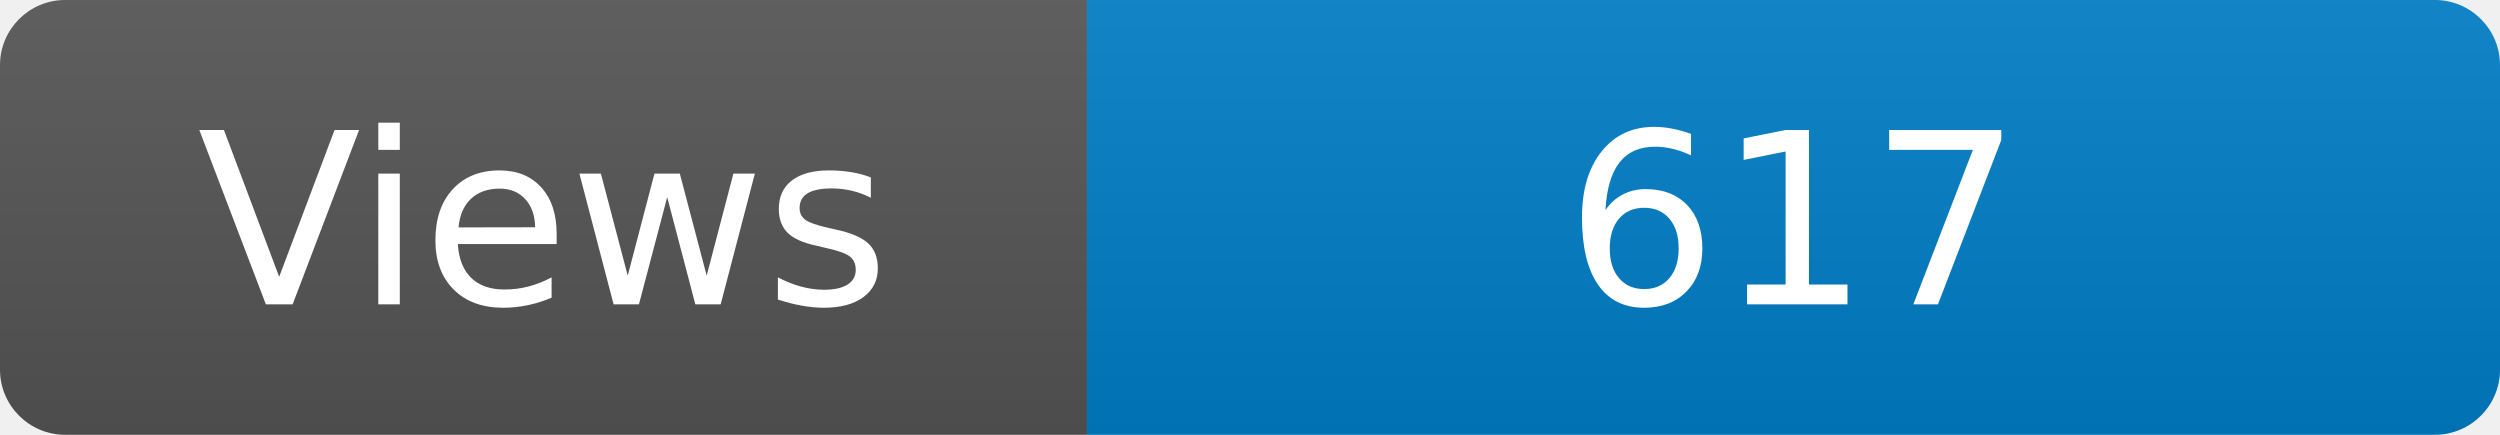
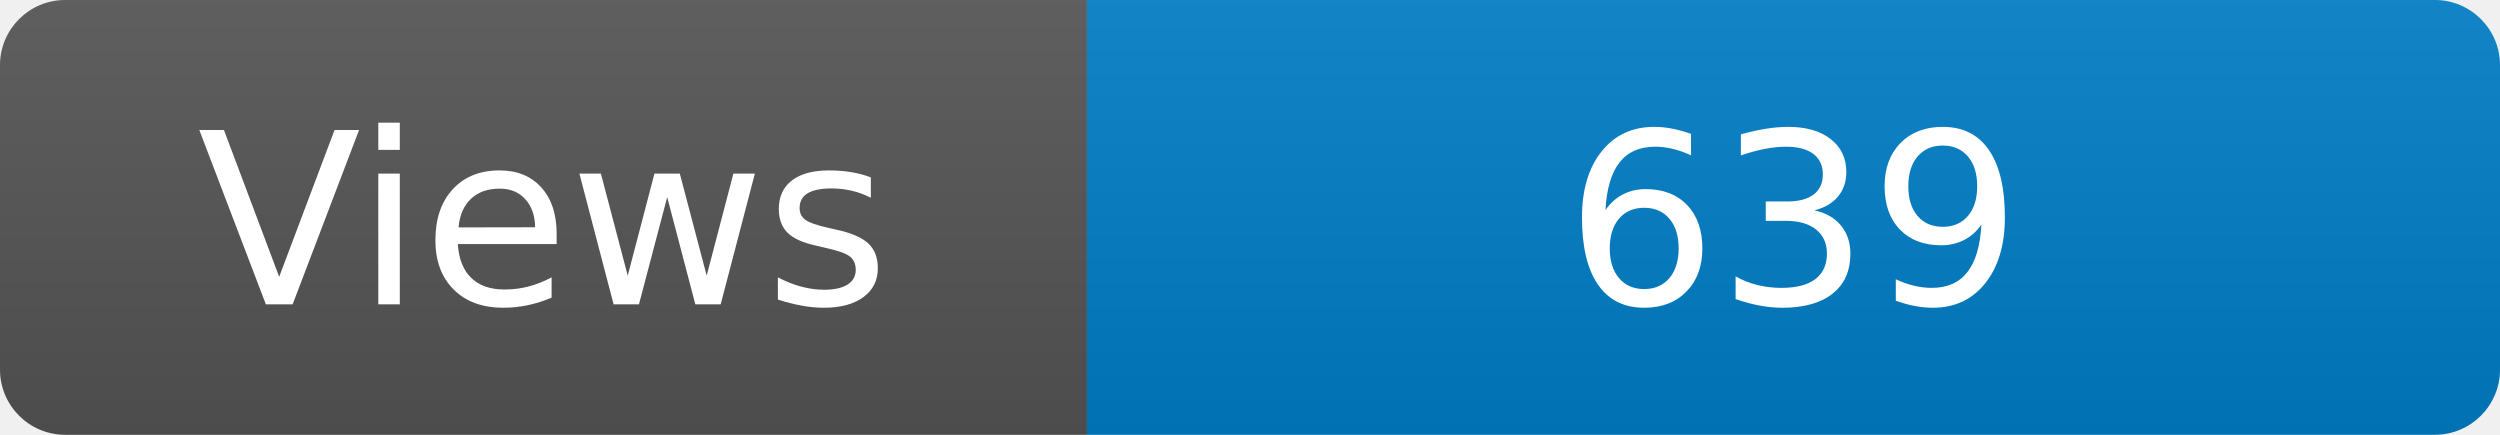
<svg xmlns="http://www.w3.org/2000/svg" width="115" height="20" role="img" aria-label="Maintained?: yes">
  <linearGradient id="s" x2="0" y2="100%">
    <stop offset="0" stop-color="#bbb" stop-opacity=".1" />
    <stop offset="1" stop-opacity=".1" />
  </linearGradient>
  <clipPath id="r">
    <rect width="115" height="20" rx="3" fill="#fff" />
  </clipPath>
  <g clip-path="url(#r)">
    <rect width="50" height="20" fill="#555" />
    <rect x="50" width="160" height="20" fill="#007ec6" />
    <rect width="115" height="20" fill="url(#s)" />
  </g>
  <g fill="#fff" text-anchor="middle" font-family="Verdana,Geneva,DejaVu Sans,sans-serif" font-size="110">
    <text x="250" y="140" transform="scale(.1)" fill="#fff">Views</text>
-     <text x="825" y="140" transform="scale(.1)" fill="#fff">617</text>
+     <text x="825" y="140" transform="scale(.1)" fill="#fff">639</text>
  </g>
</svg>
